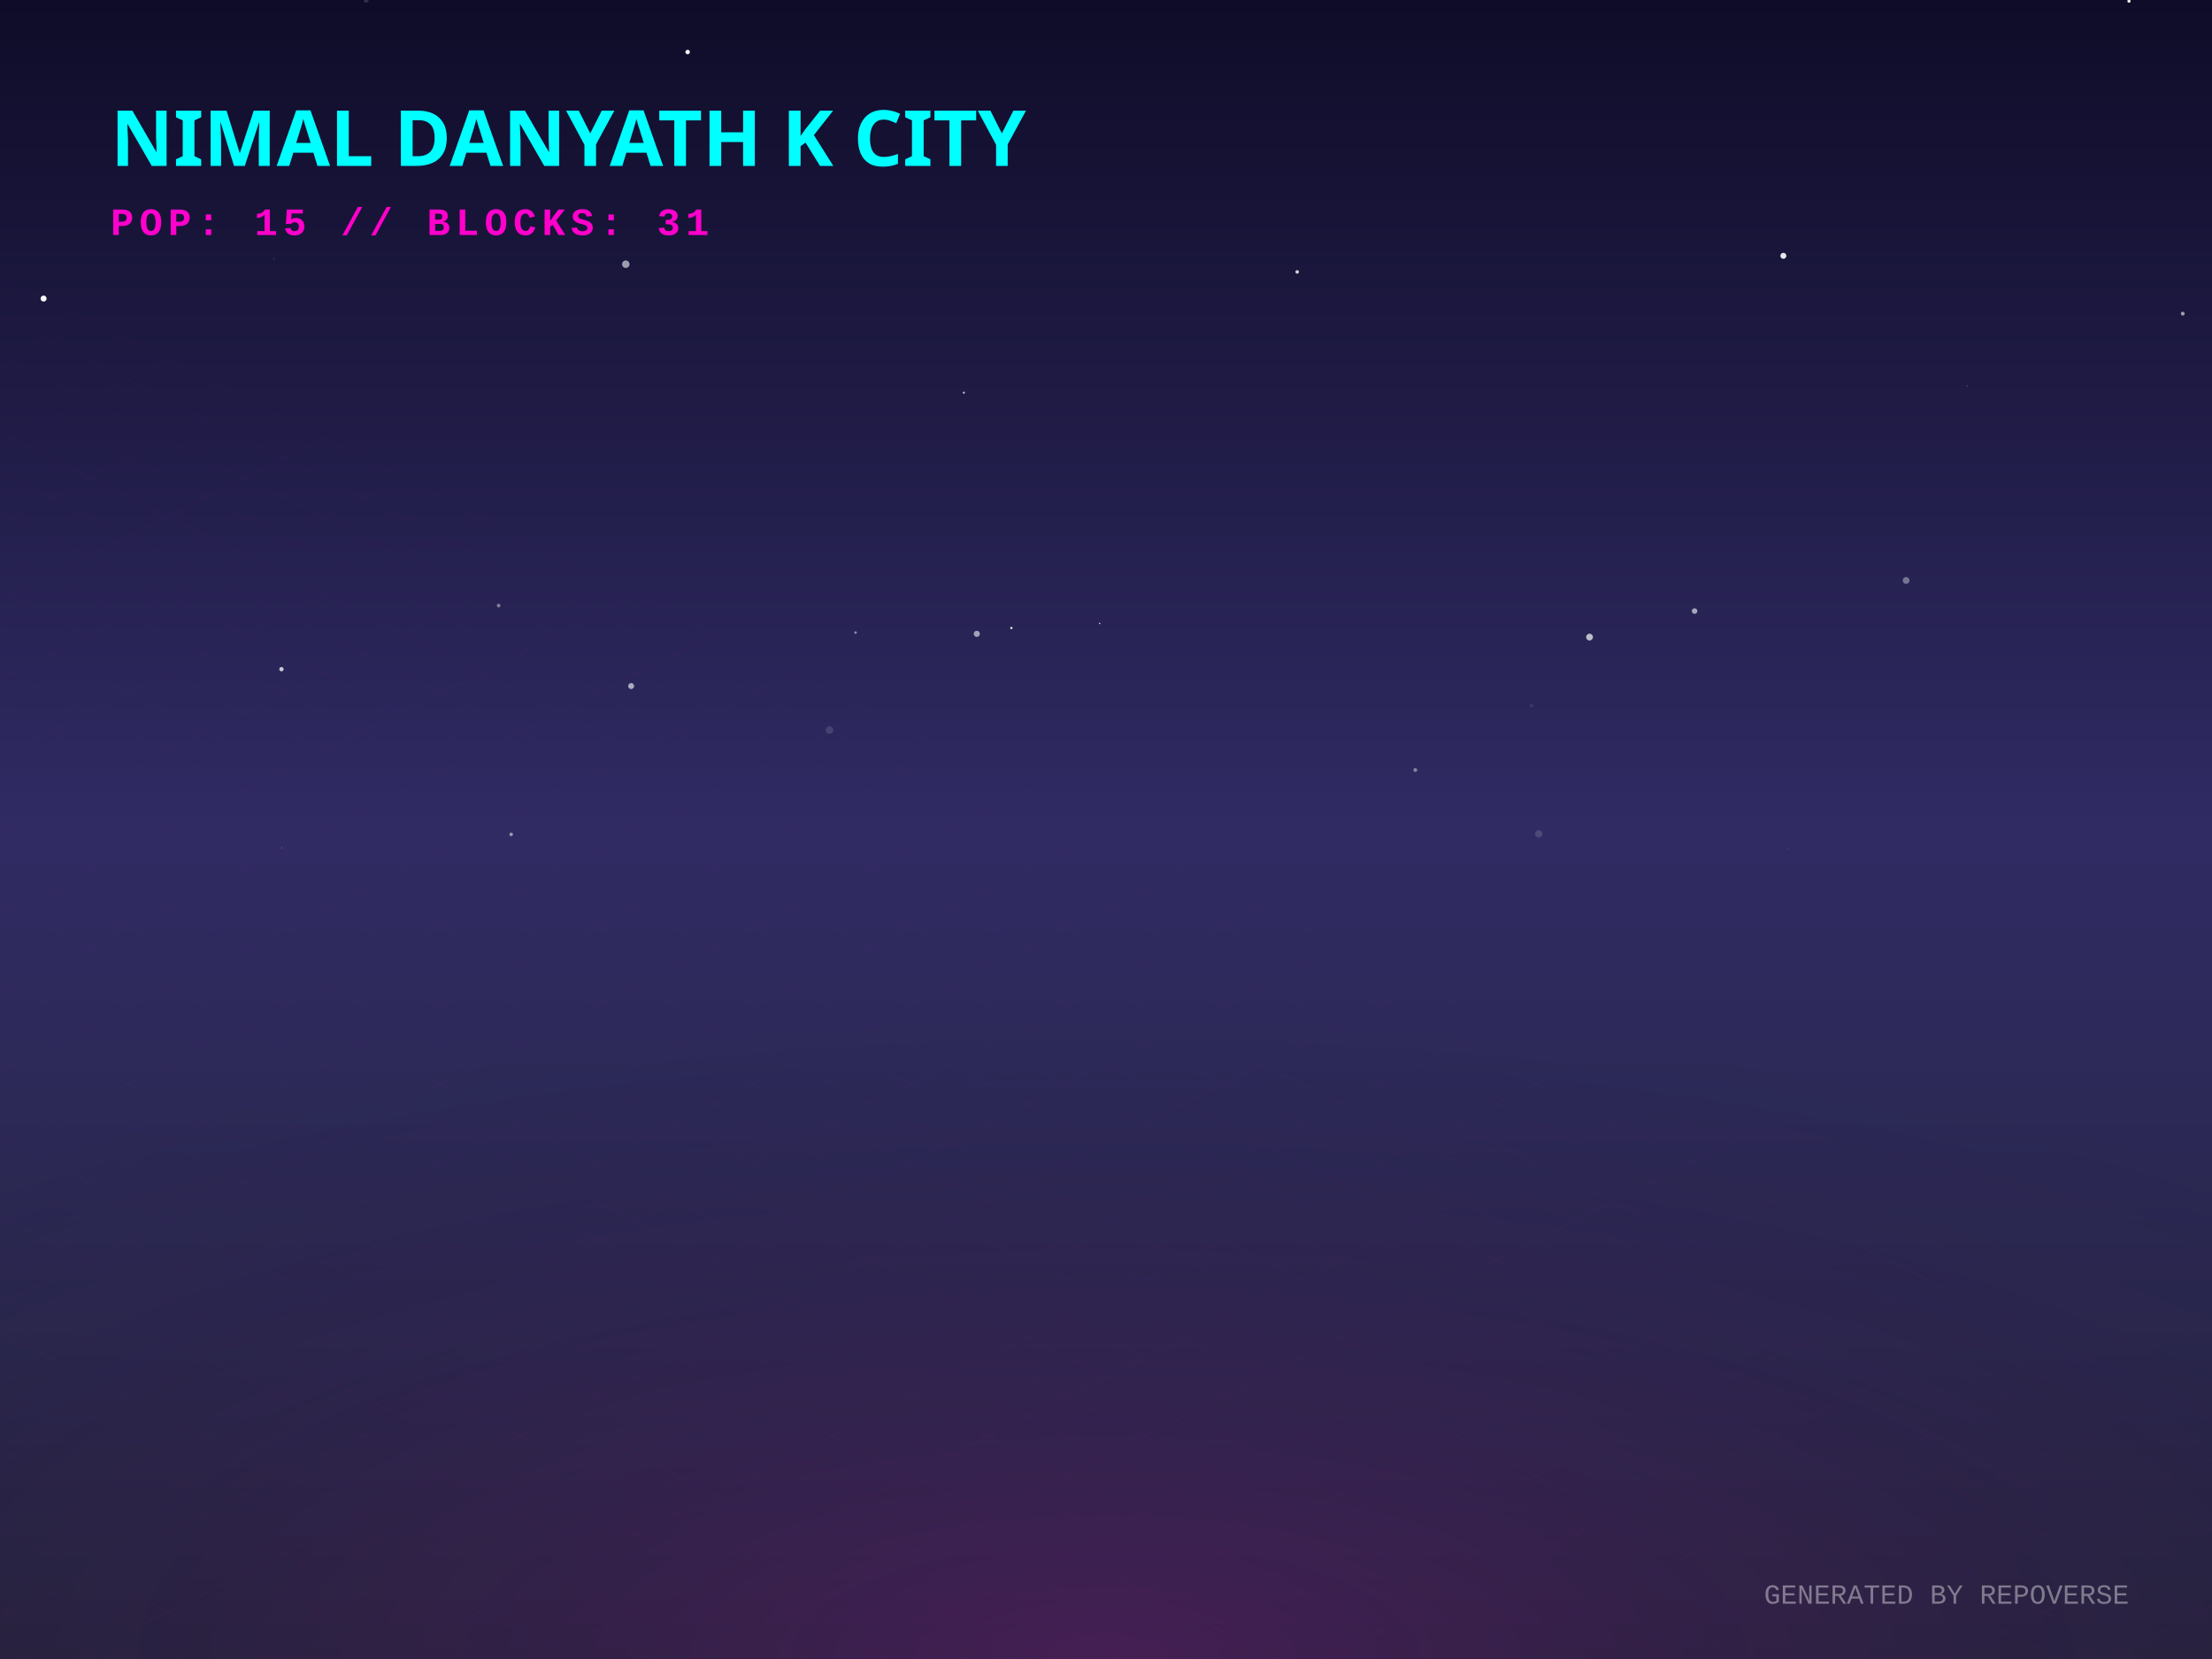
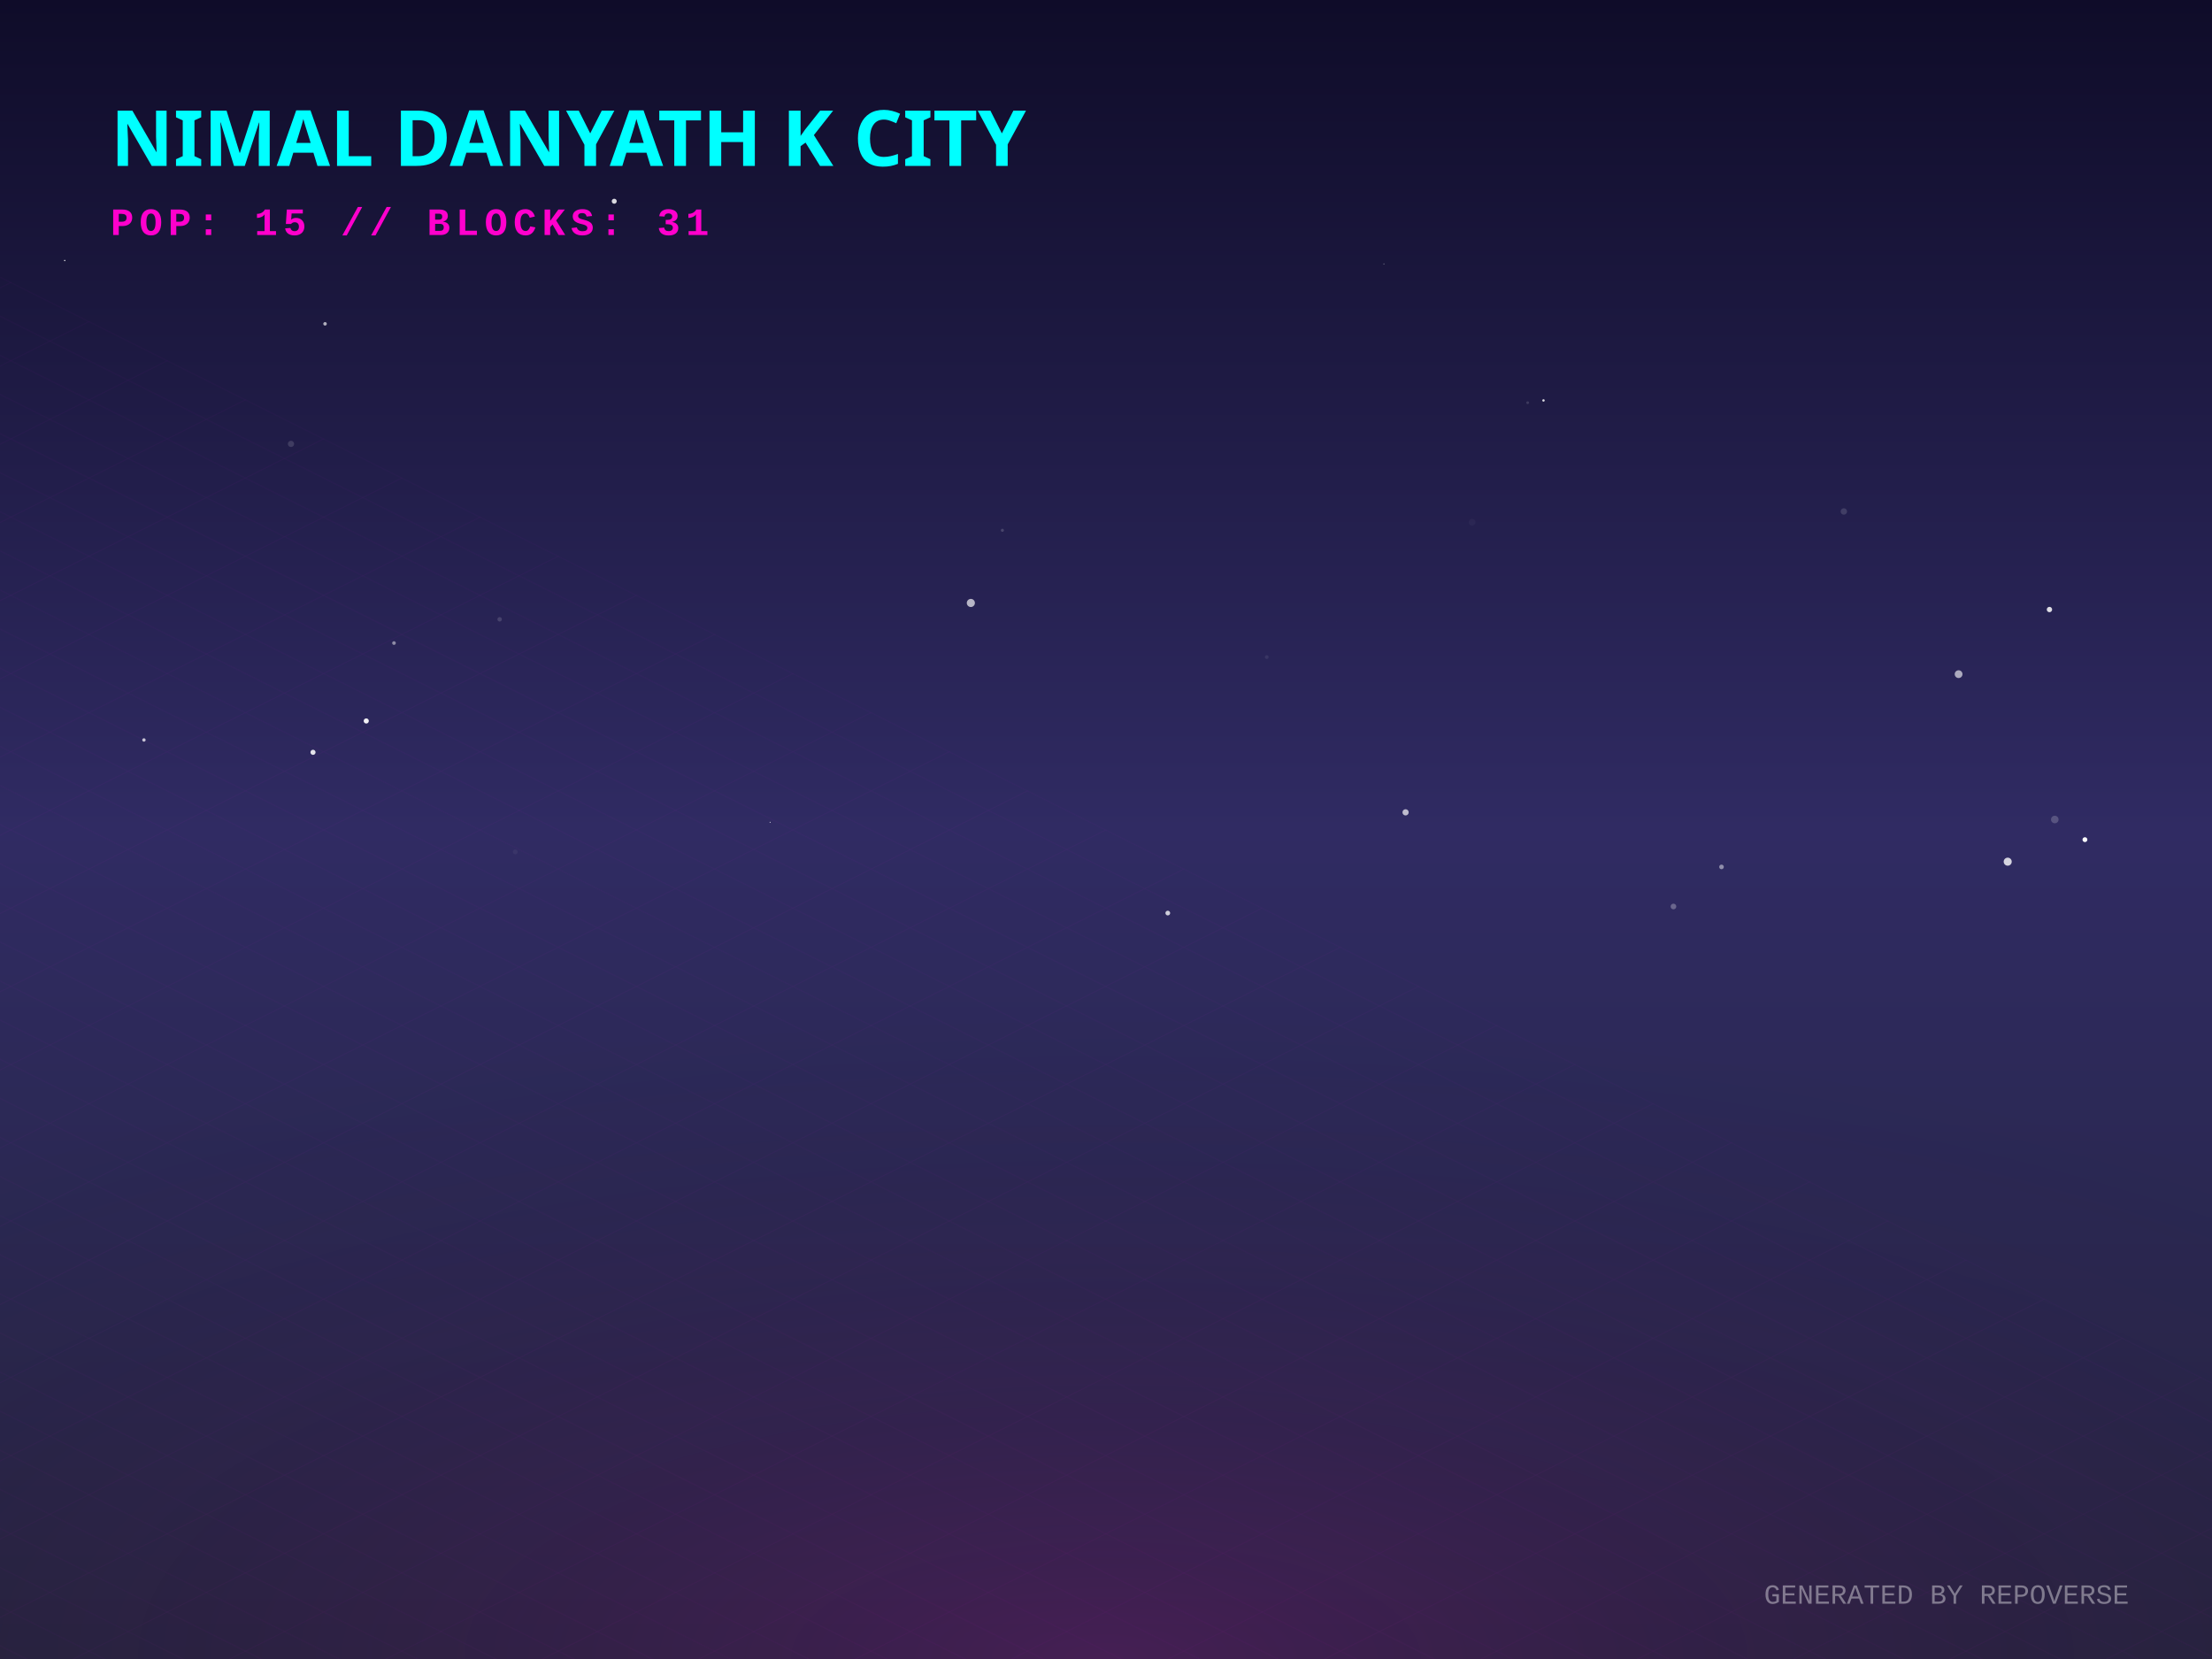
<svg xmlns="http://www.w3.org/2000/svg" width="800" height="600" viewBox="0 0 800 600">
  <defs>
    <linearGradient id="skyGradient" x1="0%" y1="0%" x2="0%" y2="100%">
      <stop offset="0%" stop-color="#0f0c29" />
      <stop offset="50%" stop-color="#302b63" />
      <stop offset="100%" stop-color="#24243e" />
    </linearGradient>
    <pattern id="gridPattern" width="40" height="20" patternUnits="userSpaceOnUse" patternTransform="rotate(0)">
      <path d="M 40 0 L 0 0 0 20" fill="none" stroke="magenta" stroke-width="0.5" opacity="0.2" />
    </pattern>
    <radialGradient id="floorGlow" cx="50%" cy="100%" r="80%">
      <stop offset="0%" stop-color="#ff00cc" stop-opacity="0.15" />
      <stop offset="100%" stop-color="transparent" />
    </radialGradient>
    <linearGradient id="gradLeft-happy" x1="0%" y1="0%" x2="100%" y2="100%">
      <stop offset="0%" stop-color="#FFD700" stop-opacity="0.8" />
      <stop offset="100%" stop-color="#050510" stop-opacity="0.9" />
    </linearGradient>
    <linearGradient id="gradRight-happy" x1="0%" y1="0%" x2="0%" y2="100%">
      <stop offset="0%" stop-color="#FFD700" stop-opacity="0.6" />
      <stop offset="100%" stop-color="#0b0b1a" stop-opacity="0.8" />
    </linearGradient>
    <linearGradient id="gradLeft-focused" x1="0%" y1="0%" x2="100%" y2="100%">
      <stop offset="0%" stop-color="#00FF94" stop-opacity="0.8" />
      <stop offset="100%" stop-color="#050510" stop-opacity="0.9" />
    </linearGradient>
    <linearGradient id="gradRight-focused" x1="0%" y1="0%" x2="0%" y2="100%">
      <stop offset="0%" stop-color="#00FF94" stop-opacity="0.6" />
      <stop offset="100%" stop-color="#0b0b1a" stop-opacity="0.8" />
    </linearGradient>
    <linearGradient id="gradLeft-calm" x1="0%" y1="0%" x2="100%" y2="100%">
      <stop offset="0%" stop-color="#00C2FF" stop-opacity="0.8" />
      <stop offset="100%" stop-color="#050510" stop-opacity="0.9" />
    </linearGradient>
    <linearGradient id="gradRight-calm" x1="0%" y1="0%" x2="0%" y2="100%">
      <stop offset="0%" stop-color="#00C2FF" stop-opacity="0.6" />
      <stop offset="100%" stop-color="#0b0b1a" stop-opacity="0.8" />
    </linearGradient>
    <linearGradient id="gradLeft-stressed" x1="0%" y1="0%" x2="100%" y2="100%">
      <stop offset="0%" stop-color="#FF2A6D" stop-opacity="0.8" />
      <stop offset="100%" stop-color="#050510" stop-opacity="0.9" />
    </linearGradient>
    <linearGradient id="gradRight-stressed" x1="0%" y1="0%" x2="0%" y2="100%">
      <stop offset="0%" stop-color="#FF2A6D" stop-opacity="0.6" />
      <stop offset="100%" stop-color="#0b0b1a" stop-opacity="0.8" />
    </linearGradient>
    <linearGradient id="gradLeft-energetic" x1="0%" y1="0%" x2="100%" y2="100%">
      <stop offset="0%" stop-color="#D300C5" stop-opacity="0.8" />
      <stop offset="100%" stop-color="#050510" stop-opacity="0.9" />
    </linearGradient>
    <linearGradient id="gradRight-energetic" x1="0%" y1="0%" x2="0%" y2="100%">
      <stop offset="0%" stop-color="#D300C5" stop-opacity="0.6" />
      <stop offset="100%" stop-color="#0b0b1a" stop-opacity="0.8" />
    </linearGradient>
  </defs>
  <rect width="100%" height="100%" fill="url(#skyGradient)" />
-   <circle cx="769.982" cy="0.402" r="0.593" fill="white" opacity="0.917" />
-   <circle cx="574.88" cy="230.411" r="1.231" fill="white" opacity="0.693" />
-   <circle cx="226.329" cy="95.554" r="1.354" fill="white" opacity="0.575" />
-   <circle cx="711.385" cy="139.545" r="0.154" fill="white" opacity="0.606" />
-   <circle cx="556.517" cy="301.554" r="1.337" fill="white" opacity="0.137" />
-   <circle cx="180.342" cy="219.017" r="0.66" fill="white" opacity="0.422" />
-   <circle cx="184.875" cy="301.776" r="0.641" fill="white" opacity="0.513" />
-   <circle cx="309.432" cy="228.788" r="0.463" fill="white" opacity="0.485" />
-   <circle cx="353.268" cy="229.232" r="1.116" fill="white" opacity="0.571" />
-   <circle cx="511.861" cy="278.479" r="0.69" fill="white" opacity="0.428" />
-   <circle cx="348.586" cy="142.025" r="0.405" fill="white" opacity="0.644" />
-   <circle cx="248.697" cy="18.815" r="0.812" fill="white" opacity="0.939" />
-   <circle cx="76.812" cy="38.255" r="0.321" fill="white" opacity="0.022" />
-   <circle cx="689.375" cy="209.922" r="1.231" fill="white" opacity="0.374" />
-   <circle cx="99.005" cy="93.641" r="0.196" fill="white" opacity="0.328" />
-   <circle cx="646.411" cy="307.107" r="0.083" fill="white" opacity="0.968" />
-   <circle cx="789.419" cy="113.43" r="0.692" fill="white" opacity="0.589" />
-   <circle cx="101.796" cy="242.02" r="0.786" fill="white" opacity="0.75" />
-   <circle cx="347.815" cy="262.443" r="0.059" fill="white" opacity="0.053" />
-   <circle cx="397.713" cy="225.472" r="0.238" fill="white" opacity="0.987" />
-   <circle cx="132.437" cy="0.1" r="0.857" fill="white" opacity="0.147" />
-   <circle cx="612.872" cy="220.997" r="1.006" fill="white" opacity="0.592" />
-   <circle cx="228.26" cy="248.122" r="1.08" fill="white" opacity="0.611" />
-   <circle cx="469.149" cy="98.343" r="0.646" fill="white" opacity="0.787" />
-   <circle cx="365.779" cy="227.126" r="0.426" fill="white" opacity="0.851" />
-   <circle cx="300.002" cy="264.004" r="1.363" fill="white" opacity="0.126" />
-   <circle cx="644.98" cy="92.517" r="1.084" fill="white" opacity="0.902" />
-   <circle cx="553.869" cy="255.206" r="0.687" fill="white" opacity="0.082" />
-   <circle cx="101.978" cy="306.61" r="0.137" fill="white" opacity="0.646" />
-   <circle cx="15.765" cy="107.982" r="1.084" fill="white" opacity="0.979" />
+   <circle cx="351.12" cy="218.068" r="1.468" fill="white" opacity="0.667" />
+   <circle cx="558.225" cy="144.822" r="0.438" fill="white" opacity="0.832" />
+   <circle cx="605.226" cy="327.849" r="1.025" fill="white" opacity="0.282" />
+   <circle cx="458.138" cy="237.642" r="0.678" fill="white" opacity="0.075" />
+   <circle cx="741.214" cy="220.447" r="0.969" fill="white" opacity="0.847" />
+   <circle cx="222.148" cy="72.782" r="0.903" fill="white" opacity="0.837" />
+   <circle cx="708.356" cy="243.819" r="1.407" fill="white" opacity="0.61" />
+   <circle cx="180.704" cy="223.983" r="0.804" fill="white" opacity="0.148" />
+   <circle cx="500.507" cy="95.448" r="0.17" fill="white" opacity="0.574" />
+   <circle cx="622.604" cy="313.531" r="0.836" fill="white" opacity="0.468" />
+   <circle cx="132.46" cy="260.745" r="0.93" fill="white" opacity="0.936" />
+   <circle cx="157.482" cy="100.146" r="0.011" fill="white" opacity="0.627" />
+   <circle cx="666.851" cy="184.979" r="1.16" fill="white" opacity="0.139" />
+   <circle cx="105.241" cy="160.544" r="1.129" fill="white" opacity="0.139" />
+   <circle cx="754.044" cy="303.671" r="0.88" fill="white" opacity="0.981" />
+   <circle cx="422.345" cy="330.224" r="0.859" fill="white" opacity="0.766" />
+   <circle cx="142.493" cy="232.571" r="0.66" fill="white" opacity="0.475" />
+   <circle cx="726.117" cy="311.639" r="1.457" fill="white" opacity="0.793" />
+   <circle cx="278.536" cy="297.403" r="0.202" fill="white" opacity="0.684" />
+   <circle cx="23.406" cy="94.219" r="0.249" fill="white" opacity="0.887" />
+   <circle cx="52.061" cy="267.62" r="0.612" fill="white" opacity="0.741" />
+   <circle cx="743.143" cy="296.388" r="1.367" fill="white" opacity="0.194" />
+   <circle cx="362.522" cy="191.789" r="0.556" fill="white" opacity="0.165" />
+   <circle cx="508.346" cy="293.794" r="1.128" fill="white" opacity="0.684" />
+   <circle cx="117.557" cy="117.114" r="0.639" fill="white" opacity="0.656" />
+   <circle cx="483.355" cy="224.764" r="0.038" fill="white" opacity="0.153" />
+   <circle cx="532.4" cy="188.867" r="1.229" fill="white" opacity="0.035" />
+   <circle cx="186.34" cy="308.099" r="0.871" fill="white" opacity="0.048" />
+   <circle cx="552.497" cy="145.644" r="0.503" fill="white" opacity="0.134" />
+   <circle cx="113.203" cy="272.087" r="0.926" fill="white" opacity="0.87" />
  <g transform="translate(0, 300) scale(1, 0.5)">
    <rect x="-800" y="0" width="2400" height="1200" fill="url(#gridPattern)" opacity="0.3" transform="rotate(45, 400, 0)" />
  </g>
  <rect x="0" y="300" width="800" height="300" fill="url(#floorGlow)" />
  <g transform="translate(40, 60)">
    <text fill="cyan" font-family="Verdana, sans-serif" font-size="28" font-weight="900" style="text-shadow: 0 0 10px cyan;">NIMAL DANYATH K CITY</text>
    <text y="25" fill="#ff00cc" font-family="Courier New, monospace" font-size="14" font-weight="bold" letter-spacing="2">POP: 15 // BLOCKS: 31</text>
  </g>
  <g transform="translate(0, 50)">
    <a href="https://github.com/nimaldanyathk/repo-verse" target="_blank">
      <g class="building" opacity="0">
        <animate attributeName="opacity" values="0;1" dur="0.8s" begin="0s" fill="freeze" />
        <ellipse cx="400" cy="292.833" rx="22.5" ry="12" fill="black" opacity="0.4" blur="2" />
-         <path d="M 385 191.713 l 0 101.12 l 15 7.5 l 0 -101.12 z" fill="url(#gradLeft-focused)" stroke="none" />
-         <path d="M 415 191.713 l 0 101.12 l -15 7.5 l 0 -101.12 z" fill="url(#gradRight-focused)" stroke="none" />
-         <path d="M 400 184.213 l 15 7.5 l -15 7.5 l -15 -7.5 z" fill="#E0FFF1" fill-opacity="0.9" stroke="none" />
-         <path d="M 385 191.713 l 0 101.12 l 15 7.5 l 0 -101.12 z" fill="none" stroke="#00FF94" stroke-width="0.5" opacity="0.5" />
-         <path d="M 415 191.713 l 0 101.12 l -15 7.5 l 0 -101.12 z" fill="none" stroke="#00FF94" stroke-width="0.5" opacity="0.5" />
+         <path d="M 385 193.573 l 0 99.26 l 15 7.5 l 0 -99.26 z" fill="url(#gradLeft-focused)" stroke="none" />
+         <path d="M 415 193.573 l 0 99.26 l -15 7.5 l 0 -99.26 z" fill="url(#gradRight-focused)" stroke="none" />
+         <path d="M 400 186.073 l 15 7.5 l -15 7.5 l -15 -7.5 z" fill="#E0FFF1" fill-opacity="0.9" stroke="none" />
+         <path d="M 385 193.573 l 0 99.26 l 15 7.5 l 0 -99.26 z" fill="none" stroke="#00FF94" stroke-width="0.5" opacity="0.5" />
+         <path d="M 415 193.573 l 0 99.26 l -15 7.5 l 0 -99.26 z" fill="none" stroke="#00FF94" stroke-width="0.5" opacity="0.5" />
        <path d="M 404 277.333 l 7 4" stroke="#E0FFF1" stroke-width="2" stroke-opacity="0.6" />
        <path d="M 389 279.333 l 7 -4" stroke="#E0FFF1" stroke-width="2" stroke-opacity="0.4" />
-         <path d="M 404 267.333 l 7 4" stroke="#E0FFF1" stroke-width="2" stroke-opacity="0.6" />
-         <path d="M 389 269.333 l 7 -4" stroke="#E0FFF1" stroke-width="2" stroke-opacity="0.4" />
        <path d="M 404 257.333 l 7 4" stroke="#E0FFF1" stroke-width="2" stroke-opacity="0.6" />
+         <path d="M 389 259.333 l 7 -4" stroke="#E0FFF1" stroke-width="2" stroke-opacity="0.4" />
        <path d="M 404 247.333 l 7 4" stroke="#E0FFF1" stroke-width="2" stroke-opacity="0.6" />
-         <path d="M 389 249.333 l 7 -4" stroke="#E0FFF1" stroke-width="2" stroke-opacity="0.4" />
-         <path d="M 404 227.333 l 7 4" stroke="#E0FFF1" stroke-width="2" stroke-opacity="0.6" />
+         <path d="M 389 239.333 l 7 -4" stroke="#E0FFF1" stroke-width="2" stroke-opacity="0.4" />
        <path d="M 389 229.333 l 7 -4" stroke="#E0FFF1" stroke-width="2" stroke-opacity="0.4" />
        <path d="M 404 217.333 l 7 4" stroke="#E0FFF1" stroke-width="2" stroke-opacity="0.6" />
        <path d="M 389 219.333 l 7 -4" stroke="#E0FFF1" stroke-width="2" stroke-opacity="0.4" />
+         <path d="M 404 207.333 l 7 4" stroke="#E0FFF1" stroke-width="2" stroke-opacity="0.6" />
        <path d="M 389 209.333 l 7 -4" stroke="#E0FFF1" stroke-width="2" stroke-opacity="0.4" />
-         <path d="M 404 197.333 l 7 4" stroke="#E0FFF1" stroke-width="2" stroke-opacity="0.6" />
-         <line x1="400" y1="184.213" x2="400" y2="164.213" stroke="#E0FFF1" stroke-width="1.5" />
-         <circle cx="400" cy="164.213" r="1.5" fill="white">
-           <animate attributeName="opacity" values="0.2;1;0.2" dur="2.185s" repeatCount="indefinite" />
+         <line x1="400" y1="186.073" x2="400" y2="166.073" stroke="#E0FFF1" stroke-width="1.5" />
+         <circle cx="400" cy="166.073" r="1.5" fill="white">
+           <animate attributeName="opacity" values="0.2;1;0.2" dur="1.526s" repeatCount="indefinite" />
        </circle>
      </g>
    </a>
    <a href="https://github.com/nimaldanyathk/Semicolon-Embedded-C-Project" target="_blank">
      <g class="building" opacity="0">
        <animate attributeName="opacity" values="0;1" dur="0.8s" begin="0.05s" fill="freeze" />
        <ellipse cx="424" cy="302.913" rx="16.74" ry="8.928" fill="black" opacity="0.4" blur="2" />
        <path d="M 412.84 273.033 l 0 29.88 l 11.16 5.58 l 0 -29.88 z" fill="url(#gradLeft-focused)" stroke="none" />
        <path d="M 435.16 273.033 l 0 29.88 l -11.16 5.58 l 0 -29.88 z" fill="url(#gradRight-focused)" stroke="none" />
        <path d="M 424 267.453 l 11.16 5.58 l -11.16 5.58 l -11.16 -5.58 z" fill="#E0FFF1" fill-opacity="0.9" stroke="none" />
        <path d="M 412.84 273.033 l 0 29.88 l 11.16 5.58 l 0 -29.88 z" fill="none" stroke="#00FF94" stroke-width="0.5" opacity="0.5" />
        <path d="M 435.16 273.033 l 0 29.88 l -11.16 5.58 l 0 -29.88 z" fill="none" stroke="#00FF94" stroke-width="0.5" opacity="0.5" />
      </g>
    </a>
    <a href="https://github.com/nimaldanyathk/Discrete_Mathematics_Algorithms" target="_blank">
      <g class="building" opacity="0">
        <animate attributeName="opacity" values="0;1" dur="0.8s" begin="0.1s" fill="freeze" />
        <ellipse cx="376" cy="301.136" rx="11.408" ry="6.084" fill="black" opacity="0.4" blur="2" />
        <path d="M 368.395 281.136 l 0 20 l 7.605 3.803 l 0 -20 z" fill="url(#gradLeft-calm)" stroke="none" />
        <path d="M 383.605 281.136 l 0 20 l -7.605 3.803 l 0 -20 z" fill="url(#gradRight-calm)" stroke="none" />
        <path d="M 376 277.333 l 7.605 3.803 l -7.605 3.803 l -7.605 -3.803 z" fill="#D1F4FF" fill-opacity="0.9" stroke="none" />
        <path d="M 368.395 281.136 l 0 20 l 7.605 3.803 l 0 -20 z" fill="none" stroke="#00C2FF" stroke-width="0.5" opacity="0.5" />
        <path d="M 383.605 281.136 l 0 20 l -7.605 3.803 l 0 -20 z" fill="none" stroke="#00C2FF" stroke-width="0.5" opacity="0.5" />
      </g>
    </a>
    <a href="https://github.com/nimaldanyathk/sparkd" target="_blank">
      <g class="building" opacity="0">
        <animate attributeName="opacity" values="0;1" dur="0.8s" begin="0.15s" fill="freeze" />
        <ellipse cx="448" cy="316.833" rx="22.5" ry="12" fill="black" opacity="0.4" blur="2" />
        <path d="M 433 248.473 l 0 68.36 l 15 7.5 l 0 -68.36 z" fill="url(#gradLeft-calm)" stroke="none" />
        <path d="M 463 248.473 l 0 68.36 l -15 7.5 l 0 -68.36 z" fill="url(#gradRight-calm)" stroke="none" />
        <path d="M 448 240.973 l 15 7.5 l -15 7.5 l -15 -7.5 z" fill="#D1F4FF" fill-opacity="0.9" stroke="none" />
        <path d="M 433 248.473 l 0 68.36 l 15 7.5 l 0 -68.36 z" fill="none" stroke="#00C2FF" stroke-width="0.5" opacity="0.5" />
        <path d="M 463 248.473 l 0 68.36 l -15 7.5 l 0 -68.36 z" fill="none" stroke="#00C2FF" stroke-width="0.5" opacity="0.5" />
        <path d="M 452 301.333 l 7 4" stroke="#D1F4FF" stroke-width="2" stroke-opacity="0.6" />
        <path d="M 437 303.333 l 7 -4" stroke="#D1F4FF" stroke-width="2" stroke-opacity="0.4" />
        <path d="M 452 291.333 l 7 4" stroke="#D1F4FF" stroke-width="2" stroke-opacity="0.6" />
        <path d="M 437 293.333 l 7 -4" stroke="#D1F4FF" stroke-width="2" stroke-opacity="0.4" />
        <path d="M 452 281.333 l 7 4" stroke="#D1F4FF" stroke-width="2" stroke-opacity="0.6" />
        <path d="M 437 283.333 l 7 -4" stroke="#D1F4FF" stroke-width="2" stroke-opacity="0.4" />
        <path d="M 437 273.333 l 7 -4" stroke="#D1F4FF" stroke-width="2" stroke-opacity="0.4" />
        <path d="M 452 261.333 l 7 4" stroke="#D1F4FF" stroke-width="2" stroke-opacity="0.6" />
        <path d="M 437 263.333 l 7 -4" stroke="#D1F4FF" stroke-width="2" stroke-opacity="0.4" />
      </g>
    </a>
    <a href="https://github.com/nimaldanyathk/Linear_Algebra_Matlab" target="_blank">
      <g class="building" opacity="0">
        <animate attributeName="opacity" values="0;1" dur="0.8s" begin="0.2s" fill="freeze" />
        <ellipse cx="400" cy="316.833" rx="22.5" ry="12" fill="black" opacity="0.4" blur="2" />
        <path d="M 385 150.113 l 0 166.72 l 15 7.5 l 0 -166.72 z" fill="url(#gradLeft-stressed)" stroke="none" />
        <path d="M 415 150.113 l 0 166.72 l -15 7.5 l 0 -166.72 z" fill="url(#gradRight-stressed)" stroke="none" />
        <path d="M 400 142.613 l 15 7.5 l -15 7.5 l -15 -7.5 z" fill="#FFD1E0" fill-opacity="0.9" stroke="none" />
        <path d="M 385 150.113 l 0 166.72 l 15 7.5 l 0 -166.72 z" fill="none" stroke="#FF2A6D" stroke-width="0.5" opacity="0.5" />
        <path d="M 415 150.113 l 0 166.72 l -15 7.5 l 0 -166.72 z" fill="none" stroke="#FF2A6D" stroke-width="0.5" opacity="0.5" />
        <path d="M 404 301.333 l 7 4" stroke="#FFD1E0" stroke-width="2" stroke-opacity="0.6" />
        <path d="M 389 303.333 l 7 -4" stroke="#FFD1E0" stroke-width="2" stroke-opacity="0.4" />
+         <path d="M 404 291.333 l 7 4" stroke="#FFD1E0" stroke-width="2" stroke-opacity="0.6" />
        <path d="M 389 293.333 l 7 -4" stroke="#FFD1E0" stroke-width="2" stroke-opacity="0.4" />
-         <path d="M 404 271.333 l 7 4" stroke="#FFD1E0" stroke-width="2" stroke-opacity="0.6" />
-         <path d="M 404 261.333 l 7 4" stroke="#FFD1E0" stroke-width="2" stroke-opacity="0.6" />
+         <path d="M 404 281.333 l 7 4" stroke="#FFD1E0" stroke-width="2" stroke-opacity="0.6" />
+         <path d="M 389 283.333 l 7 -4" stroke="#FFD1E0" stroke-width="2" stroke-opacity="0.4" />
+         <path d="M 389 273.333 l 7 -4" stroke="#FFD1E0" stroke-width="2" stroke-opacity="0.4" />
        <path d="M 389 263.333 l 7 -4" stroke="#FFD1E0" stroke-width="2" stroke-opacity="0.4" />
        <path d="M 404 241.333 l 7 4" stroke="#FFD1E0" stroke-width="2" stroke-opacity="0.6" />
        <path d="M 389 243.333 l 7 -4" stroke="#FFD1E0" stroke-width="2" stroke-opacity="0.4" />
-         <path d="M 404 231.333 l 7 4" stroke="#FFD1E0" stroke-width="2" stroke-opacity="0.6" />
        <path d="M 389 233.333 l 7 -4" stroke="#FFD1E0" stroke-width="2" stroke-opacity="0.4" />
-         <path d="M 404 221.333 l 7 4" stroke="#FFD1E0" stroke-width="2" stroke-opacity="0.6" />
+         <path d="M 404 211.333 l 7 4" stroke="#FFD1E0" stroke-width="2" stroke-opacity="0.6" />
        <path d="M 389 213.333 l 7 -4" stroke="#FFD1E0" stroke-width="2" stroke-opacity="0.4" />
-         <path d="M 404 201.333 l 7 4" stroke="#FFD1E0" stroke-width="2" stroke-opacity="0.6" />
        <path d="M 389 203.333 l 7 -4" stroke="#FFD1E0" stroke-width="2" stroke-opacity="0.4" />
        <path d="M 404 191.333 l 7 4" stroke="#FFD1E0" stroke-width="2" stroke-opacity="0.6" />
        <path d="M 389 193.333 l 7 -4" stroke="#FFD1E0" stroke-width="2" stroke-opacity="0.4" />
        <path d="M 404 181.333 l 7 4" stroke="#FFD1E0" stroke-width="2" stroke-opacity="0.6" />
+         <path d="M 389 183.333 l 7 -4" stroke="#FFD1E0" stroke-width="2" stroke-opacity="0.4" />
        <path d="M 404 171.333 l 7 4" stroke="#FFD1E0" stroke-width="2" stroke-opacity="0.6" />
        <path d="M 389 173.333 l 7 -4" stroke="#FFD1E0" stroke-width="2" stroke-opacity="0.4" />
-         <path d="M 404 161.333 l 7 4" stroke="#FFD1E0" stroke-width="2" stroke-opacity="0.6" />
      </g>
    </a>
    <a href="https://github.com/nimaldanyathk/E-HealthCare-Management-System" target="_blank">
      <g class="building" opacity="0">
        <animate attributeName="opacity" values="0;1" dur="0.8s" begin="0.25s" fill="freeze" />
        <ellipse cx="352" cy="316.833" rx="22.5" ry="12" fill="black" opacity="0.4" blur="2" />
        <path d="M 337 277.553 l 0 39.28 l 15 7.5 l 0 -39.28 z" fill="url(#gradLeft-energetic)" stroke="none" />
        <path d="M 367 277.553 l 0 39.28 l -15 7.5 l 0 -39.28 z" fill="url(#gradRight-energetic)" stroke="none" />
        <path d="M 352 270.053 l 15 7.5 l -15 7.5 l -15 -7.5 z" fill="#FAD7FA" fill-opacity="0.9" stroke="none" />
        <path d="M 337 277.553 l 0 39.28 l 15 7.5 l 0 -39.28 z" fill="none" stroke="#D300C5" stroke-width="0.5" opacity="0.5" />
        <path d="M 367 277.553 l 0 39.28 l -15 7.5 l 0 -39.28 z" fill="none" stroke="#D300C5" stroke-width="0.5" opacity="0.5" />
      </g>
    </a>
    <a href="https://github.com/nimaldanyathk/TheInspirationalBoat" target="_blank">
      <g class="building" opacity="0">
        <animate attributeName="opacity" values="0;1" dur="0.8s" begin="0.3s" fill="freeze" />
        <ellipse cx="472" cy="328.833" rx="22.5" ry="12" fill="black" opacity="0.4" blur="2" />
        <path d="M 457 118.833 l 0 210 l 15 7.5 l 0 -210 z" fill="url(#gradLeft-stressed)" stroke="none" />
        <path d="M 487 118.833 l 0 210 l -15 7.5 l 0 -210 z" fill="url(#gradRight-stressed)" stroke="none" />
        <path d="M 472 111.333 l 15 7.5 l -15 7.5 l -15 -7.5 z" fill="#FFD1E0" fill-opacity="0.9" stroke="none" />
        <path d="M 457 118.833 l 0 210 l 15 7.5 l 0 -210 z" fill="none" stroke="#FF2A6D" stroke-width="0.5" opacity="0.5" />
        <path d="M 487 118.833 l 0 210 l -15 7.5 l 0 -210 z" fill="none" stroke="#FF2A6D" stroke-width="0.5" opacity="0.5" />
        <path d="M 476 313.333 l 7 4" stroke="#FFD1E0" stroke-width="2" stroke-opacity="0.6" />
-         <path d="M 476 303.333 l 7 4" stroke="#FFD1E0" stroke-width="2" stroke-opacity="0.6" />
+         <path d="M 461 315.333 l 7 -4" stroke="#FFD1E0" stroke-width="2" stroke-opacity="0.4" />
+         <path d="M 461 305.333 l 7 -4" stroke="#FFD1E0" stroke-width="2" stroke-opacity="0.4" />
        <path d="M 476 283.333 l 7 4" stroke="#FFD1E0" stroke-width="2" stroke-opacity="0.6" />
-         <path d="M 461 285.333 l 7 -4" stroke="#FFD1E0" stroke-width="2" stroke-opacity="0.4" />
        <path d="M 476 273.333 l 7 4" stroke="#FFD1E0" stroke-width="2" stroke-opacity="0.6" />
+         <path d="M 461 275.333 l 7 -4" stroke="#FFD1E0" stroke-width="2" stroke-opacity="0.4" />
        <path d="M 476 263.333 l 7 4" stroke="#FFD1E0" stroke-width="2" stroke-opacity="0.6" />
-         <path d="M 461 265.333 l 7 -4" stroke="#FFD1E0" stroke-width="2" stroke-opacity="0.4" />
        <path d="M 476 253.333 l 7 4" stroke="#FFD1E0" stroke-width="2" stroke-opacity="0.6" />
-         <path d="M 476 243.333 l 7 4" stroke="#FFD1E0" stroke-width="2" stroke-opacity="0.6" />
+         <path d="M 461 255.333 l 7 -4" stroke="#FFD1E0" stroke-width="2" stroke-opacity="0.4" />
        <path d="M 461 245.333 l 7 -4" stroke="#FFD1E0" stroke-width="2" stroke-opacity="0.4" />
        <path d="M 476 233.333 l 7 4" stroke="#FFD1E0" stroke-width="2" stroke-opacity="0.6" />
-         <path d="M 461 235.333 l 7 -4" stroke="#FFD1E0" stroke-width="2" stroke-opacity="0.4" />
        <path d="M 476 223.333 l 7 4" stroke="#FFD1E0" stroke-width="2" stroke-opacity="0.6" />
-         <path d="M 461 225.333 l 7 -4" stroke="#FFD1E0" stroke-width="2" stroke-opacity="0.4" />
+         <path d="M 476 213.333 l 7 4" stroke="#FFD1E0" stroke-width="2" stroke-opacity="0.6" />
        <path d="M 461 215.333 l 7 -4" stroke="#FFD1E0" stroke-width="2" stroke-opacity="0.4" />
+         <path d="M 476 203.333 l 7 4" stroke="#FFD1E0" stroke-width="2" stroke-opacity="0.6" />
        <path d="M 461 205.333 l 7 -4" stroke="#FFD1E0" stroke-width="2" stroke-opacity="0.4" />
        <path d="M 461 195.333 l 7 -4" stroke="#FFD1E0" stroke-width="2" stroke-opacity="0.4" />
        <path d="M 476 183.333 l 7 4" stroke="#FFD1E0" stroke-width="2" stroke-opacity="0.6" />
+         <path d="M 461 185.333 l 7 -4" stroke="#FFD1E0" stroke-width="2" stroke-opacity="0.4" />
        <path d="M 476 173.333 l 7 4" stroke="#FFD1E0" stroke-width="2" stroke-opacity="0.6" />
        <path d="M 461 175.333 l 7 -4" stroke="#FFD1E0" stroke-width="2" stroke-opacity="0.4" />
-         <path d="M 461 165.333 l 7 -4" stroke="#FFD1E0" stroke-width="2" stroke-opacity="0.4" />
+         <path d="M 476 163.333 l 7 4" stroke="#FFD1E0" stroke-width="2" stroke-opacity="0.6" />
        <path d="M 476 153.333 l 7 4" stroke="#FFD1E0" stroke-width="2" stroke-opacity="0.6" />
        <path d="M 461 155.333 l 7 -4" stroke="#FFD1E0" stroke-width="2" stroke-opacity="0.4" />
-         <path d="M 476 143.333 l 7 4" stroke="#FFD1E0" stroke-width="2" stroke-opacity="0.6" />
-         <path d="M 461 145.333 l 7 -4" stroke="#FFD1E0" stroke-width="2" stroke-opacity="0.4" />
        <path d="M 476 133.333 l 7 4" stroke="#FFD1E0" stroke-width="2" stroke-opacity="0.6" />
        <path d="M 461 135.333 l 7 -4" stroke="#FFD1E0" stroke-width="2" stroke-opacity="0.4" />
+         <path d="M 476 123.333 l 7 4" stroke="#FFD1E0" stroke-width="2" stroke-opacity="0.6" />
        <path d="M 461 125.333 l 7 -4" stroke="#FFD1E0" stroke-width="2" stroke-opacity="0.4" />
      </g>
    </a>
    <a href="https://github.com/nimaldanyathk/nimaldanyathk" target="_blank">
      <g class="building" opacity="0">
        <animate attributeName="opacity" values="0;1" dur="0.8s" begin="0.35s" fill="freeze" />
        <ellipse cx="424" cy="328.833" rx="22.5" ry="12" fill="black" opacity="0.4" blur="2" />
        <path d="M 409 123.833 l 0 205 l 15 7.5 l 0 -205 z" fill="url(#gradLeft-calm)" stroke="none" />
        <path d="M 439 123.833 l 0 205 l -15 7.5 l 0 -205 z" fill="url(#gradRight-calm)" stroke="none" />
        <path d="M 424 116.333 l 15 7.5 l -15 7.5 l -15 -7.5 z" fill="#D1F4FF" fill-opacity="0.9" stroke="none" />
        <path d="M 409 123.833 l 0 205 l 15 7.5 l 0 -205 z" fill="none" stroke="#00C2FF" stroke-width="0.5" opacity="0.5" />
        <path d="M 439 123.833 l 0 205 l -15 7.5 l 0 -205 z" fill="none" stroke="#00C2FF" stroke-width="0.5" opacity="0.5" />
        <path d="M 428 313.333 l 7 4" stroke="#D1F4FF" stroke-width="2" stroke-opacity="0.6" />
-         <path d="M 428 303.333 l 7 4" stroke="#D1F4FF" stroke-width="2" stroke-opacity="0.6" />
+         <path d="M 413 315.333 l 7 -4" stroke="#D1F4FF" stroke-width="2" stroke-opacity="0.4" />
        <path d="M 413 305.333 l 7 -4" stroke="#D1F4FF" stroke-width="2" stroke-opacity="0.4" />
+         <path d="M 428 293.333 l 7 4" stroke="#D1F4FF" stroke-width="2" stroke-opacity="0.6" />
+         <path d="M 413 295.333 l 7 -4" stroke="#D1F4FF" stroke-width="2" stroke-opacity="0.4" />
        <path d="M 428 283.333 l 7 4" stroke="#D1F4FF" stroke-width="2" stroke-opacity="0.6" />
        <path d="M 413 285.333 l 7 -4" stroke="#D1F4FF" stroke-width="2" stroke-opacity="0.4" />
+         <path d="M 428 273.333 l 7 4" stroke="#D1F4FF" stroke-width="2" stroke-opacity="0.6" />
+         <path d="M 428 263.333 l 7 4" stroke="#D1F4FF" stroke-width="2" stroke-opacity="0.6" />
+         <path d="M 413 265.333 l 7 -4" stroke="#D1F4FF" stroke-width="2" stroke-opacity="0.4" />
        <path d="M 428 253.333 l 7 4" stroke="#D1F4FF" stroke-width="2" stroke-opacity="0.6" />
        <path d="M 413 255.333 l 7 -4" stroke="#D1F4FF" stroke-width="2" stroke-opacity="0.4" />
-         <path d="M 413 245.333 l 7 -4" stroke="#D1F4FF" stroke-width="2" stroke-opacity="0.4" />
+         <path d="M 428 243.333 l 7 4" stroke="#D1F4FF" stroke-width="2" stroke-opacity="0.6" />
        <path d="M 428 233.333 l 7 4" stroke="#D1F4FF" stroke-width="2" stroke-opacity="0.6" />
        <path d="M 413 235.333 l 7 -4" stroke="#D1F4FF" stroke-width="2" stroke-opacity="0.4" />
-         <path d="M 428 223.333 l 7 4" stroke="#D1F4FF" stroke-width="2" stroke-opacity="0.6" />
        <path d="M 413 225.333 l 7 -4" stroke="#D1F4FF" stroke-width="2" stroke-opacity="0.4" />
+         <path d="M 428 213.333 l 7 4" stroke="#D1F4FF" stroke-width="2" stroke-opacity="0.6" />
+         <path d="M 413 215.333 l 7 -4" stroke="#D1F4FF" stroke-width="2" stroke-opacity="0.4" />
        <path d="M 428 203.333 l 7 4" stroke="#D1F4FF" stroke-width="2" stroke-opacity="0.6" />
        <path d="M 413 205.333 l 7 -4" stroke="#D1F4FF" stroke-width="2" stroke-opacity="0.4" />
-         <path d="M 413 195.333 l 7 -4" stroke="#D1F4FF" stroke-width="2" stroke-opacity="0.4" />
-         <path d="M 428 183.333 l 7 4" stroke="#D1F4FF" stroke-width="2" stroke-opacity="0.6" />
-         <path d="M 413 185.333 l 7 -4" stroke="#D1F4FF" stroke-width="2" stroke-opacity="0.4" />
-         <path d="M 413 175.333 l 7 -4" stroke="#D1F4FF" stroke-width="2" stroke-opacity="0.4" />
+         <path d="M 428 193.333 l 7 4" stroke="#D1F4FF" stroke-width="2" stroke-opacity="0.6" />
+         <path d="M 428 163.333 l 7 4" stroke="#D1F4FF" stroke-width="2" stroke-opacity="0.6" />
        <path d="M 413 165.333 l 7 -4" stroke="#D1F4FF" stroke-width="2" stroke-opacity="0.4" />
-         <path d="M 428 153.333 l 7 4" stroke="#D1F4FF" stroke-width="2" stroke-opacity="0.6" />
-         <path d="M 413 155.333 l 7 -4" stroke="#D1F4FF" stroke-width="2" stroke-opacity="0.4" />
        <path d="M 428 143.333 l 7 4" stroke="#D1F4FF" stroke-width="2" stroke-opacity="0.6" />
        <path d="M 413 145.333 l 7 -4" stroke="#D1F4FF" stroke-width="2" stroke-opacity="0.4" />
+         <path d="M 428 133.333 l 7 4" stroke="#D1F4FF" stroke-width="2" stroke-opacity="0.6" />
        <path d="M 413 135.333 l 7 -4" stroke="#D1F4FF" stroke-width="2" stroke-opacity="0.4" />
      </g>
    </a>
    <a href="https://github.com/nimaldanyathk/react-bits" target="_blank">
      <g class="building" opacity="0">
        <animate attributeName="opacity" values="0;1" dur="0.8s" begin="0.4s" fill="freeze" />
        <ellipse cx="376" cy="328.833" rx="22.5" ry="12" fill="black" opacity="0.4" blur="2" />
        <path d="M 361 123.833 l 0 205 l 15 7.5 l 0 -205 z" fill="url(#gradLeft-stressed)" stroke="none" />
        <path d="M 391 123.833 l 0 205 l -15 7.5 l 0 -205 z" fill="url(#gradRight-stressed)" stroke="none" />
        <path d="M 376 116.333 l 15 7.5 l -15 7.5 l -15 -7.5 z" fill="#FFD1E0" fill-opacity="0.9" stroke="none" />
        <path d="M 361 123.833 l 0 205 l 15 7.5 l 0 -205 z" fill="none" stroke="#FF2A6D" stroke-width="0.5" opacity="0.5" />
        <path d="M 391 123.833 l 0 205 l -15 7.5 l 0 -205 z" fill="none" stroke="#FF2A6D" stroke-width="0.5" opacity="0.5" />
        <path d="M 380 313.333 l 7 4" stroke="#FFD1E0" stroke-width="2" stroke-opacity="0.6" />
-         <path d="M 365 315.333 l 7 -4" stroke="#FFD1E0" stroke-width="2" stroke-opacity="0.4" />
+         <path d="M 380 303.333 l 7 4" stroke="#FFD1E0" stroke-width="2" stroke-opacity="0.6" />
        <path d="M 380 293.333 l 7 4" stroke="#FFD1E0" stroke-width="2" stroke-opacity="0.6" />
-         <path d="M 365 295.333 l 7 -4" stroke="#FFD1E0" stroke-width="2" stroke-opacity="0.4" />
+         <path d="M 380 283.333 l 7 4" stroke="#FFD1E0" stroke-width="2" stroke-opacity="0.6" />
+         <path d="M 365 285.333 l 7 -4" stroke="#FFD1E0" stroke-width="2" stroke-opacity="0.4" />
        <path d="M 380 273.333 l 7 4" stroke="#FFD1E0" stroke-width="2" stroke-opacity="0.6" />
        <path d="M 365 275.333 l 7 -4" stroke="#FFD1E0" stroke-width="2" stroke-opacity="0.4" />
+         <path d="M 380 263.333 l 7 4" stroke="#FFD1E0" stroke-width="2" stroke-opacity="0.6" />
+         <path d="M 365 265.333 l 7 -4" stroke="#FFD1E0" stroke-width="2" stroke-opacity="0.4" />
+         <path d="M 380 253.333 l 7 4" stroke="#FFD1E0" stroke-width="2" stroke-opacity="0.6" />
+         <path d="M 365 255.333 l 7 -4" stroke="#FFD1E0" stroke-width="2" stroke-opacity="0.4" />
        <path d="M 380 243.333 l 7 4" stroke="#FFD1E0" stroke-width="2" stroke-opacity="0.6" />
        <path d="M 365 245.333 l 7 -4" stroke="#FFD1E0" stroke-width="2" stroke-opacity="0.4" />
-         <path d="M 365 225.333 l 7 -4" stroke="#FFD1E0" stroke-width="2" stroke-opacity="0.4" />
+         <path d="M 380 233.333 l 7 4" stroke="#FFD1E0" stroke-width="2" stroke-opacity="0.6" />
+         <path d="M 365 235.333 l 7 -4" stroke="#FFD1E0" stroke-width="2" stroke-opacity="0.4" />
+         <path d="M 380 223.333 l 7 4" stroke="#FFD1E0" stroke-width="2" stroke-opacity="0.6" />
        <path d="M 380 213.333 l 7 4" stroke="#FFD1E0" stroke-width="2" stroke-opacity="0.6" />
-         <path d="M 380 203.333 l 7 4" stroke="#FFD1E0" stroke-width="2" stroke-opacity="0.6" />
+         <path d="M 365 215.333 l 7 -4" stroke="#FFD1E0" stroke-width="2" stroke-opacity="0.4" />
+         <path d="M 380 193.333 l 7 4" stroke="#FFD1E0" stroke-width="2" stroke-opacity="0.6" />
        <path d="M 365 195.333 l 7 -4" stroke="#FFD1E0" stroke-width="2" stroke-opacity="0.4" />
        <path d="M 380 183.333 l 7 4" stroke="#FFD1E0" stroke-width="2" stroke-opacity="0.6" />
+         <path d="M 365 185.333 l 7 -4" stroke="#FFD1E0" stroke-width="2" stroke-opacity="0.4" />
        <path d="M 380 173.333 l 7 4" stroke="#FFD1E0" stroke-width="2" stroke-opacity="0.6" />
        <path d="M 380 163.333 l 7 4" stroke="#FFD1E0" stroke-width="2" stroke-opacity="0.6" />
+         <path d="M 365 165.333 l 7 -4" stroke="#FFD1E0" stroke-width="2" stroke-opacity="0.4" />
+         <path d="M 380 153.333 l 7 4" stroke="#FFD1E0" stroke-width="2" stroke-opacity="0.6" />
        <path d="M 365 155.333 l 7 -4" stroke="#FFD1E0" stroke-width="2" stroke-opacity="0.4" />
-         <path d="M 380 133.333 l 7 4" stroke="#FFD1E0" stroke-width="2" stroke-opacity="0.6" />
+         <path d="M 380 143.333 l 7 4" stroke="#FFD1E0" stroke-width="2" stroke-opacity="0.6" />
+         <path d="M 365 145.333 l 7 -4" stroke="#FFD1E0" stroke-width="2" stroke-opacity="0.4" />
        <path d="M 365 135.333 l 7 -4" stroke="#FFD1E0" stroke-width="2" stroke-opacity="0.4" />
      </g>
    </a>
    <a href="https://github.com/nimaldanyathk/Othello_DAA_Project" target="_blank">
      <g class="building" opacity="0">
        <animate attributeName="opacity" values="0;1" dur="0.8s" begin="0.45s" fill="freeze" />
        <ellipse cx="448" cy="340.833" rx="22.5" ry="12" fill="black" opacity="0.4" blur="2" />
-         <path d="M 433 135.833 l 0 205 l 15 7.5 l 0 -205 z" fill="url(#gradLeft-calm)" stroke="none" />
-         <path d="M 463 135.833 l 0 205 l -15 7.5 l 0 -205 z" fill="url(#gradRight-calm)" stroke="none" />
-         <path d="M 448 128.333 l 15 7.5 l -15 7.5 l -15 -7.5 z" fill="#D1F4FF" fill-opacity="0.9" stroke="none" />
-         <path d="M 433 135.833 l 0 205 l 15 7.5 l 0 -205 z" fill="none" stroke="#00C2FF" stroke-width="0.5" opacity="0.5" />
-         <path d="M 463 135.833 l 0 205 l -15 7.5 l 0 -205 z" fill="none" stroke="#00C2FF" stroke-width="0.5" opacity="0.5" />
-         <path d="M 452 325.333 l 7 4" stroke="#D1F4FF" stroke-width="2" stroke-opacity="0.6" />
-         <path d="M 437 327.333 l 7 -4" stroke="#D1F4FF" stroke-width="2" stroke-opacity="0.4" />
-         <path d="M 452 315.333 l 7 4" stroke="#D1F4FF" stroke-width="2" stroke-opacity="0.6" />
-         <path d="M 437 307.333 l 7 -4" stroke="#D1F4FF" stroke-width="2" stroke-opacity="0.4" />
-         <path d="M 452 295.333 l 7 4" stroke="#D1F4FF" stroke-width="2" stroke-opacity="0.6" />
-         <path d="M 437 297.333 l 7 -4" stroke="#D1F4FF" stroke-width="2" stroke-opacity="0.4" />
-         <path d="M 452 275.333 l 7 4" stroke="#D1F4FF" stroke-width="2" stroke-opacity="0.6" />
-         <path d="M 437 277.333 l 7 -4" stroke="#D1F4FF" stroke-width="2" stroke-opacity="0.4" />
-         <path d="M 437 267.333 l 7 -4" stroke="#D1F4FF" stroke-width="2" stroke-opacity="0.4" />
-         <path d="M 437 257.333 l 7 -4" stroke="#D1F4FF" stroke-width="2" stroke-opacity="0.4" />
-         <path d="M 452 245.333 l 7 4" stroke="#D1F4FF" stroke-width="2" stroke-opacity="0.6" />
-         <path d="M 437 247.333 l 7 -4" stroke="#D1F4FF" stroke-width="2" stroke-opacity="0.4" />
-         <path d="M 437 237.333 l 7 -4" stroke="#D1F4FF" stroke-width="2" stroke-opacity="0.4" />
-         <path d="M 437 217.333 l 7 -4" stroke="#D1F4FF" stroke-width="2" stroke-opacity="0.4" />
-         <path d="M 452 205.333 l 7 4" stroke="#D1F4FF" stroke-width="2" stroke-opacity="0.6" />
-         <path d="M 437 207.333 l 7 -4" stroke="#D1F4FF" stroke-width="2" stroke-opacity="0.4" />
-         <path d="M 452 195.333 l 7 4" stroke="#D1F4FF" stroke-width="2" stroke-opacity="0.6" />
-         <path d="M 437 197.333 l 7 -4" stroke="#D1F4FF" stroke-width="2" stroke-opacity="0.4" />
-         <path d="M 452 175.333 l 7 4" stroke="#D1F4FF" stroke-width="2" stroke-opacity="0.6" />
-         <path d="M 437 177.333 l 7 -4" stroke="#D1F4FF" stroke-width="2" stroke-opacity="0.4" />
-         <path d="M 452 165.333 l 7 4" stroke="#D1F4FF" stroke-width="2" stroke-opacity="0.6" />
-         <path d="M 437 167.333 l 7 -4" stroke="#D1F4FF" stroke-width="2" stroke-opacity="0.4" />
-         <path d="M 437 157.333 l 7 -4" stroke="#D1F4FF" stroke-width="2" stroke-opacity="0.4" />
-         <path d="M 437 147.333 l 7 -4" stroke="#D1F4FF" stroke-width="2" stroke-opacity="0.4" />
+         <path d="M 433 135.833 l 0 205 l 15 7.5 l 0 -205 z" fill="url(#gradLeft-stressed)" stroke="none" />
+         <path d="M 463 135.833 l 0 205 l -15 7.5 l 0 -205 z" fill="url(#gradRight-stressed)" stroke="none" />
+         <path d="M 448 128.333 l 15 7.5 l -15 7.5 l -15 -7.5 z" fill="#FFD1E0" fill-opacity="0.9" stroke="none" />
+         <path d="M 433 135.833 l 0 205 l 15 7.5 l 0 -205 z" fill="none" stroke="#FF2A6D" stroke-width="0.5" opacity="0.5" />
+         <path d="M 463 135.833 l 0 205 l -15 7.5 l 0 -205 z" fill="none" stroke="#FF2A6D" stroke-width="0.5" opacity="0.5" />
+         <path d="M 452 325.333 l 7 4" stroke="#FFD1E0" stroke-width="2" stroke-opacity="0.6" />
+         <path d="M 437 327.333 l 7 -4" stroke="#FFD1E0" stroke-width="2" stroke-opacity="0.4" />
+         <path d="M 452 315.333 l 7 4" stroke="#FFD1E0" stroke-width="2" stroke-opacity="0.6" />
+         <path d="M 437 317.333 l 7 -4" stroke="#FFD1E0" stroke-width="2" stroke-opacity="0.4" />
+         <path d="M 452 305.333 l 7 4" stroke="#FFD1E0" stroke-width="2" stroke-opacity="0.6" />
+         <path d="M 452 285.333 l 7 4" stroke="#FFD1E0" stroke-width="2" stroke-opacity="0.6" />
+         <path d="M 437 287.333 l 7 -4" stroke="#FFD1E0" stroke-width="2" stroke-opacity="0.4" />
+         <path d="M 437 277.333 l 7 -4" stroke="#FFD1E0" stroke-width="2" stroke-opacity="0.4" />
+         <path d="M 452 265.333 l 7 4" stroke="#FFD1E0" stroke-width="2" stroke-opacity="0.6" />
+         <path d="M 437 267.333 l 7 -4" stroke="#FFD1E0" stroke-width="2" stroke-opacity="0.4" />
+         <path d="M 452 255.333 l 7 4" stroke="#FFD1E0" stroke-width="2" stroke-opacity="0.6" />
+         <path d="M 437 257.333 l 7 -4" stroke="#FFD1E0" stroke-width="2" stroke-opacity="0.4" />
+         <path d="M 452 245.333 l 7 4" stroke="#FFD1E0" stroke-width="2" stroke-opacity="0.6" />
+         <path d="M 437 247.333 l 7 -4" stroke="#FFD1E0" stroke-width="2" stroke-opacity="0.4" />
+         <path d="M 452 235.333 l 7 4" stroke="#FFD1E0" stroke-width="2" stroke-opacity="0.6" />
+         <path d="M 452 215.333 l 7 4" stroke="#FFD1E0" stroke-width="2" stroke-opacity="0.6" />
+         <path d="M 452 205.333 l 7 4" stroke="#FFD1E0" stroke-width="2" stroke-opacity="0.6" />
+         <path d="M 452 195.333 l 7 4" stroke="#FFD1E0" stroke-width="2" stroke-opacity="0.6" />
+         <path d="M 452 185.333 l 7 4" stroke="#FFD1E0" stroke-width="2" stroke-opacity="0.6" />
+         <path d="M 437 187.333 l 7 -4" stroke="#FFD1E0" stroke-width="2" stroke-opacity="0.4" />
+         <path d="M 437 177.333 l 7 -4" stroke="#FFD1E0" stroke-width="2" stroke-opacity="0.4" />
+         <path d="M 452 165.333 l 7 4" stroke="#FFD1E0" stroke-width="2" stroke-opacity="0.6" />
+         <path d="M 437 167.333 l 7 -4" stroke="#FFD1E0" stroke-width="2" stroke-opacity="0.4" />
+         <path d="M 437 157.333 l 7 -4" stroke="#FFD1E0" stroke-width="2" stroke-opacity="0.4" />
+         <path d="M 452 145.333 l 7 4" stroke="#FFD1E0" stroke-width="2" stroke-opacity="0.6" />
+         <path d="M 437 147.333 l 7 -4" stroke="#FFD1E0" stroke-width="2" stroke-opacity="0.4" />
      </g>
    </a>
  </g>
  <text x="770" y="580" text-anchor="end" fill="rgba(255,255,255,0.4)" font-family="Courier New" font-size="10">GENERATED BY REPOVERSE</text>
</svg>
